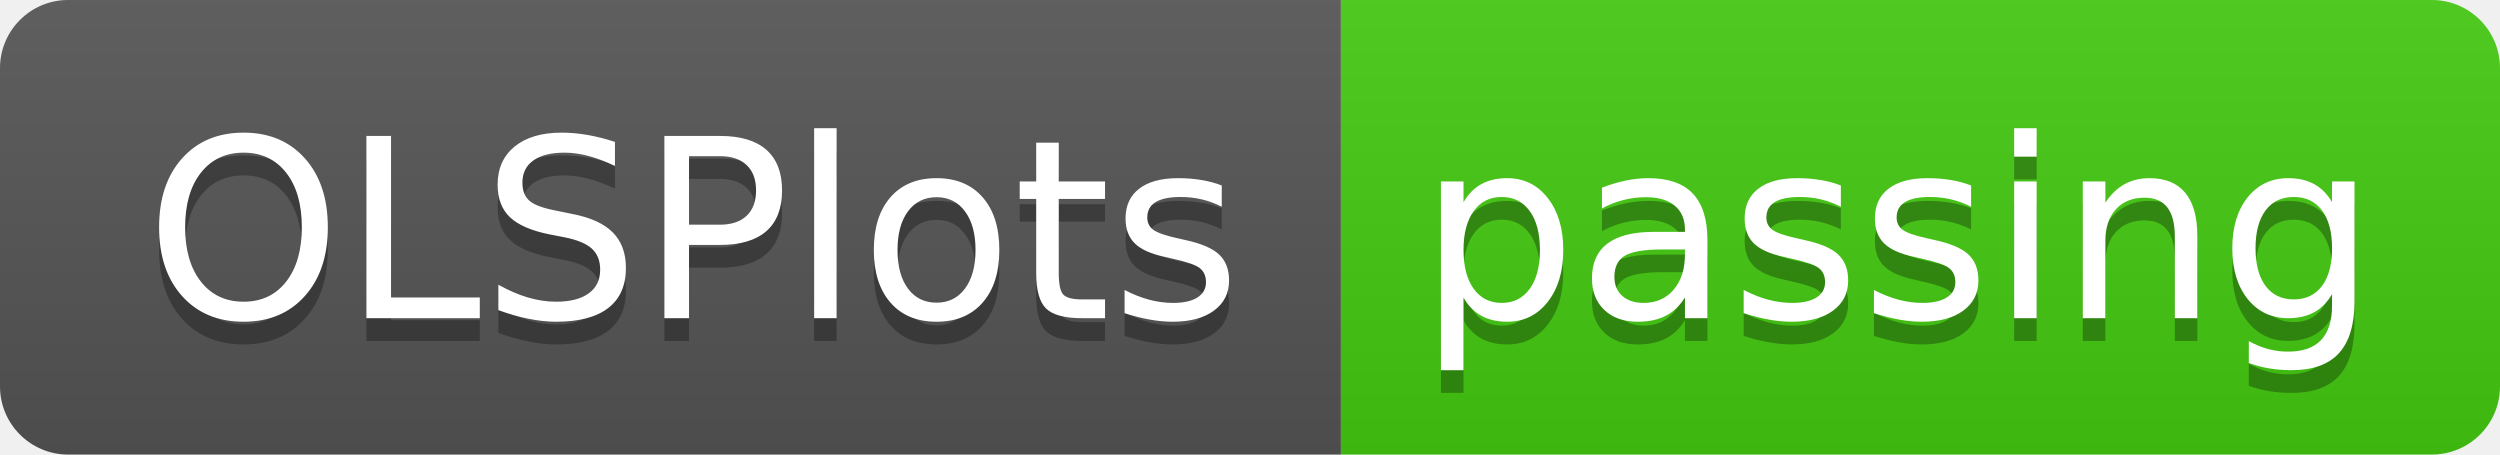
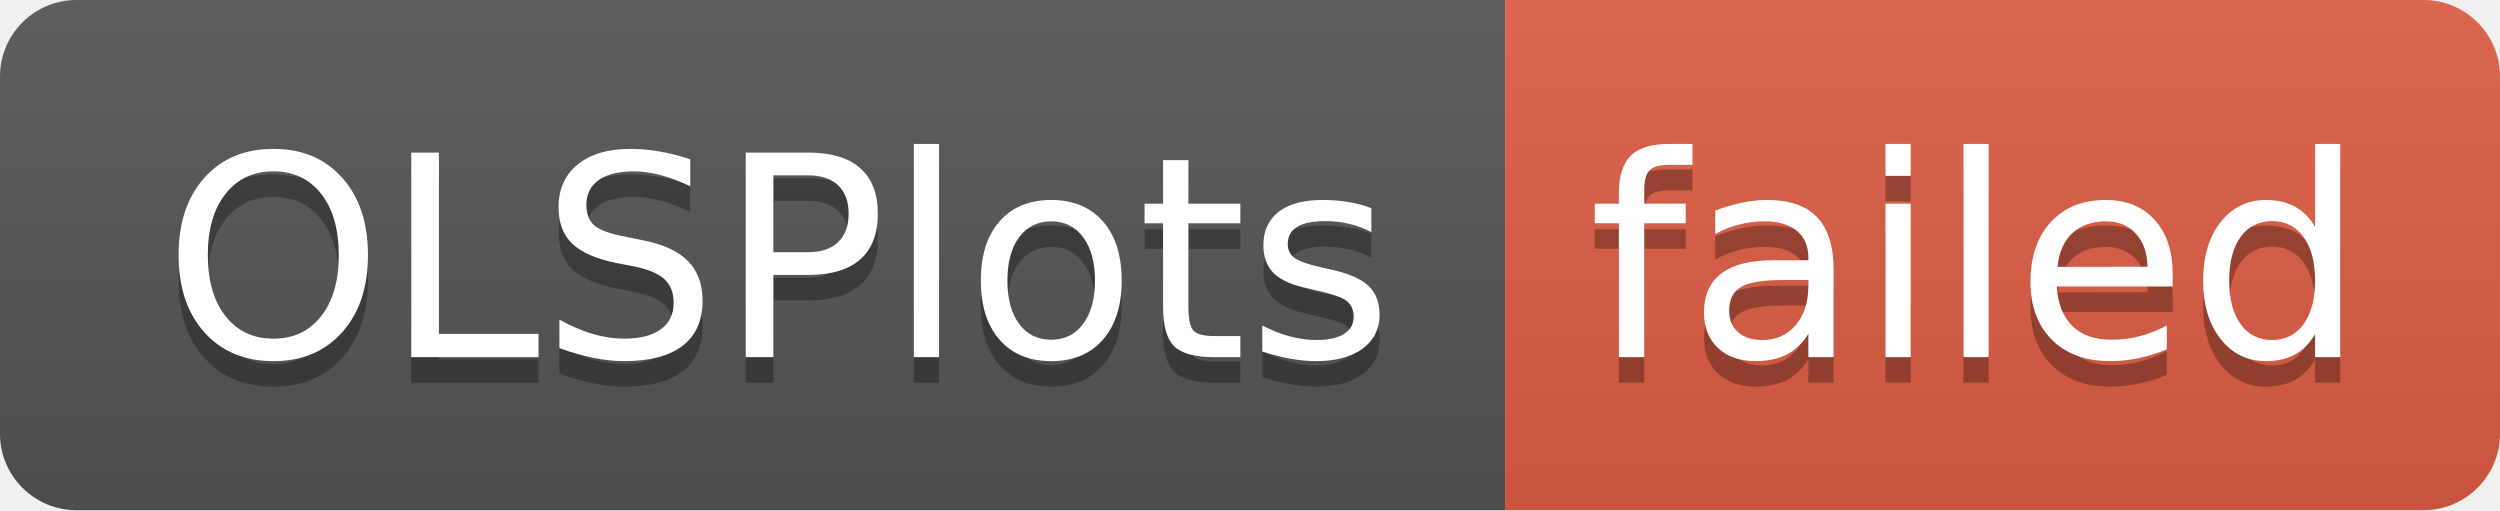
- <svg xmlns="http://www.w3.org/2000/svg" width="110" height="20" role="img" aria-label="OLSPlots: passing">
+ <svg xmlns="http://www.w3.org/2000/svg" width="98" height="20" role="img" aria-label="OLSPlots: failed">
  <linearGradient id="s" x2="0" y2="100%">
    <stop offset="0" stop-color="#bbb" stop-opacity=".1" />
    <stop offset="1" stop-opacity=".1" />
  </linearGradient>
  <clipPath id="r">
-     <rect width="110" height="20" rx="3" fill="#fff" />
+     <rect width="98" height="20" rx="3" fill="#fff" />
  </clipPath>
  <g clip-path="url(#r)">
    <rect width="59" height="20" fill="#555" />
-     <rect x="59" width="51" height="20" fill="#4c1" />
-     <rect width="110" height="20" fill="url(#s)" />
+     <rect x="59" width="39" height="20" fill="#e05d44" />
+     <rect width="98" height="20" fill="url(#s)" />
  </g>
  <g fill="#fff" text-anchor="middle" font-family="Verdana,Geneva,DejaVu Sans,sans-serif" text-rendering="geometricPrecision" font-size="110">
    <text aria-hidden="true" x="305" y="150" fill="#010101" fill-opacity=".3" transform="scale(.1)" textLength="490">OLSPlots</text>
    <text x="305" y="140" transform="scale(.1)" fill="#fff" textLength="490">OLSPlots</text>
-     <text aria-hidden="true" x="835" y="150" fill="#010101" fill-opacity=".3" transform="scale(.1)" textLength="410">passing</text>
-     <text x="835" y="140" transform="scale(.1)" fill="#fff" textLength="410">passing</text>
+     <text aria-hidden="true" x="775" y="150" fill="#010101" fill-opacity=".3" transform="scale(.1)" textLength="290">failed</text>
+     <text x="775" y="140" transform="scale(.1)" fill="#fff" textLength="290">failed</text>
  </g>
</svg>
